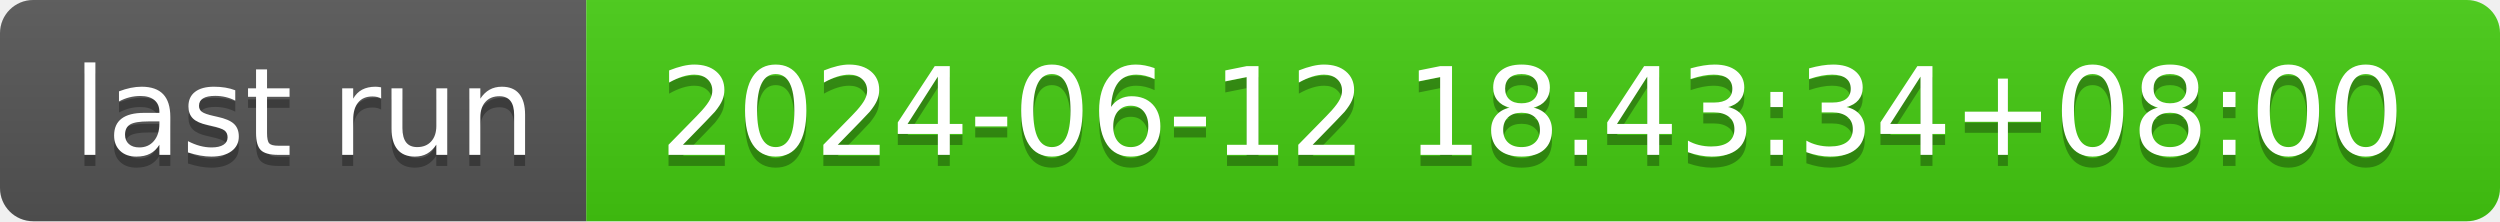
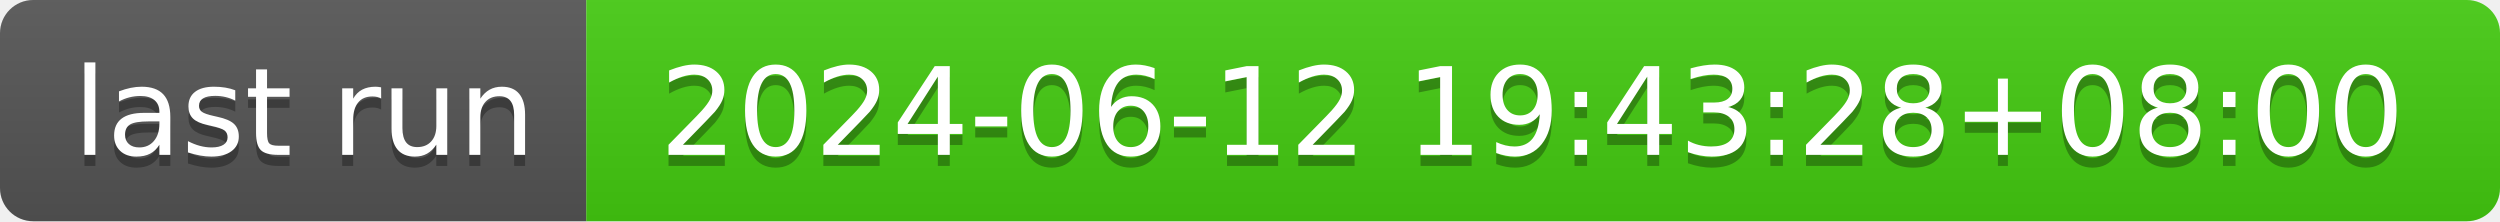
- <svg xmlns="http://www.w3.org/2000/svg" width="226" height="20" role="img" aria-label="last run: 2024-06-12 18:43:34+08:00">
+ <svg xmlns="http://www.w3.org/2000/svg" width="226" height="20" role="img" aria-label="last run: 2024-06-12 19:43:28+08:00">
  <linearGradient id="s" x2="0" y2="100%">
    <stop offset="0" stop-color="#bbb" stop-opacity=".1" />
    <stop offset="1" stop-opacity=".1" />
  </linearGradient>
  <clipPath id="r">
    <rect width="226" height="20" rx="3" fill="#fff" />
  </clipPath>
  <g clip-path="url(#r)">
    <rect width="53" height="20" fill="#555" />
    <rect x="53" width="173" height="20" fill="#4c1" />
    <rect width="226" height="20" fill="url(#s)" />
  </g>
  <g fill="#fff" text-anchor="middle" font-family="Verdana,Geneva,DejaVu Sans,sans-serif" text-rendering="geometricPrecision" font-size="110">
    <text aria-hidden="true" x="275" y="150" fill="#010101" fill-opacity=".3" transform="scale(.1)" textLength="430">last run</text>
    <text x="275" y="140" transform="scale(.1)" fill="#fff" textLength="430">last run</text>
-     <text aria-hidden="true" x="1385" y="150" fill="#010101" fill-opacity=".3" transform="scale(.1)" textLength="1630">2024-06-12 18:43:34+08:00</text>
-     <text x="1385" y="140" transform="scale(.1)" fill="#fff" textLength="1630">2024-06-12 18:43:34+08:00</text>
+     <text aria-hidden="true" x="1385" y="150" fill="#010101" fill-opacity=".3" transform="scale(.1)" textLength="1630">2024-06-12 19:43:28+08:00</text>
+     <text x="1385" y="140" transform="scale(.1)" fill="#fff" textLength="1630">2024-06-12 19:43:28+08:00</text>
  </g>
</svg>
